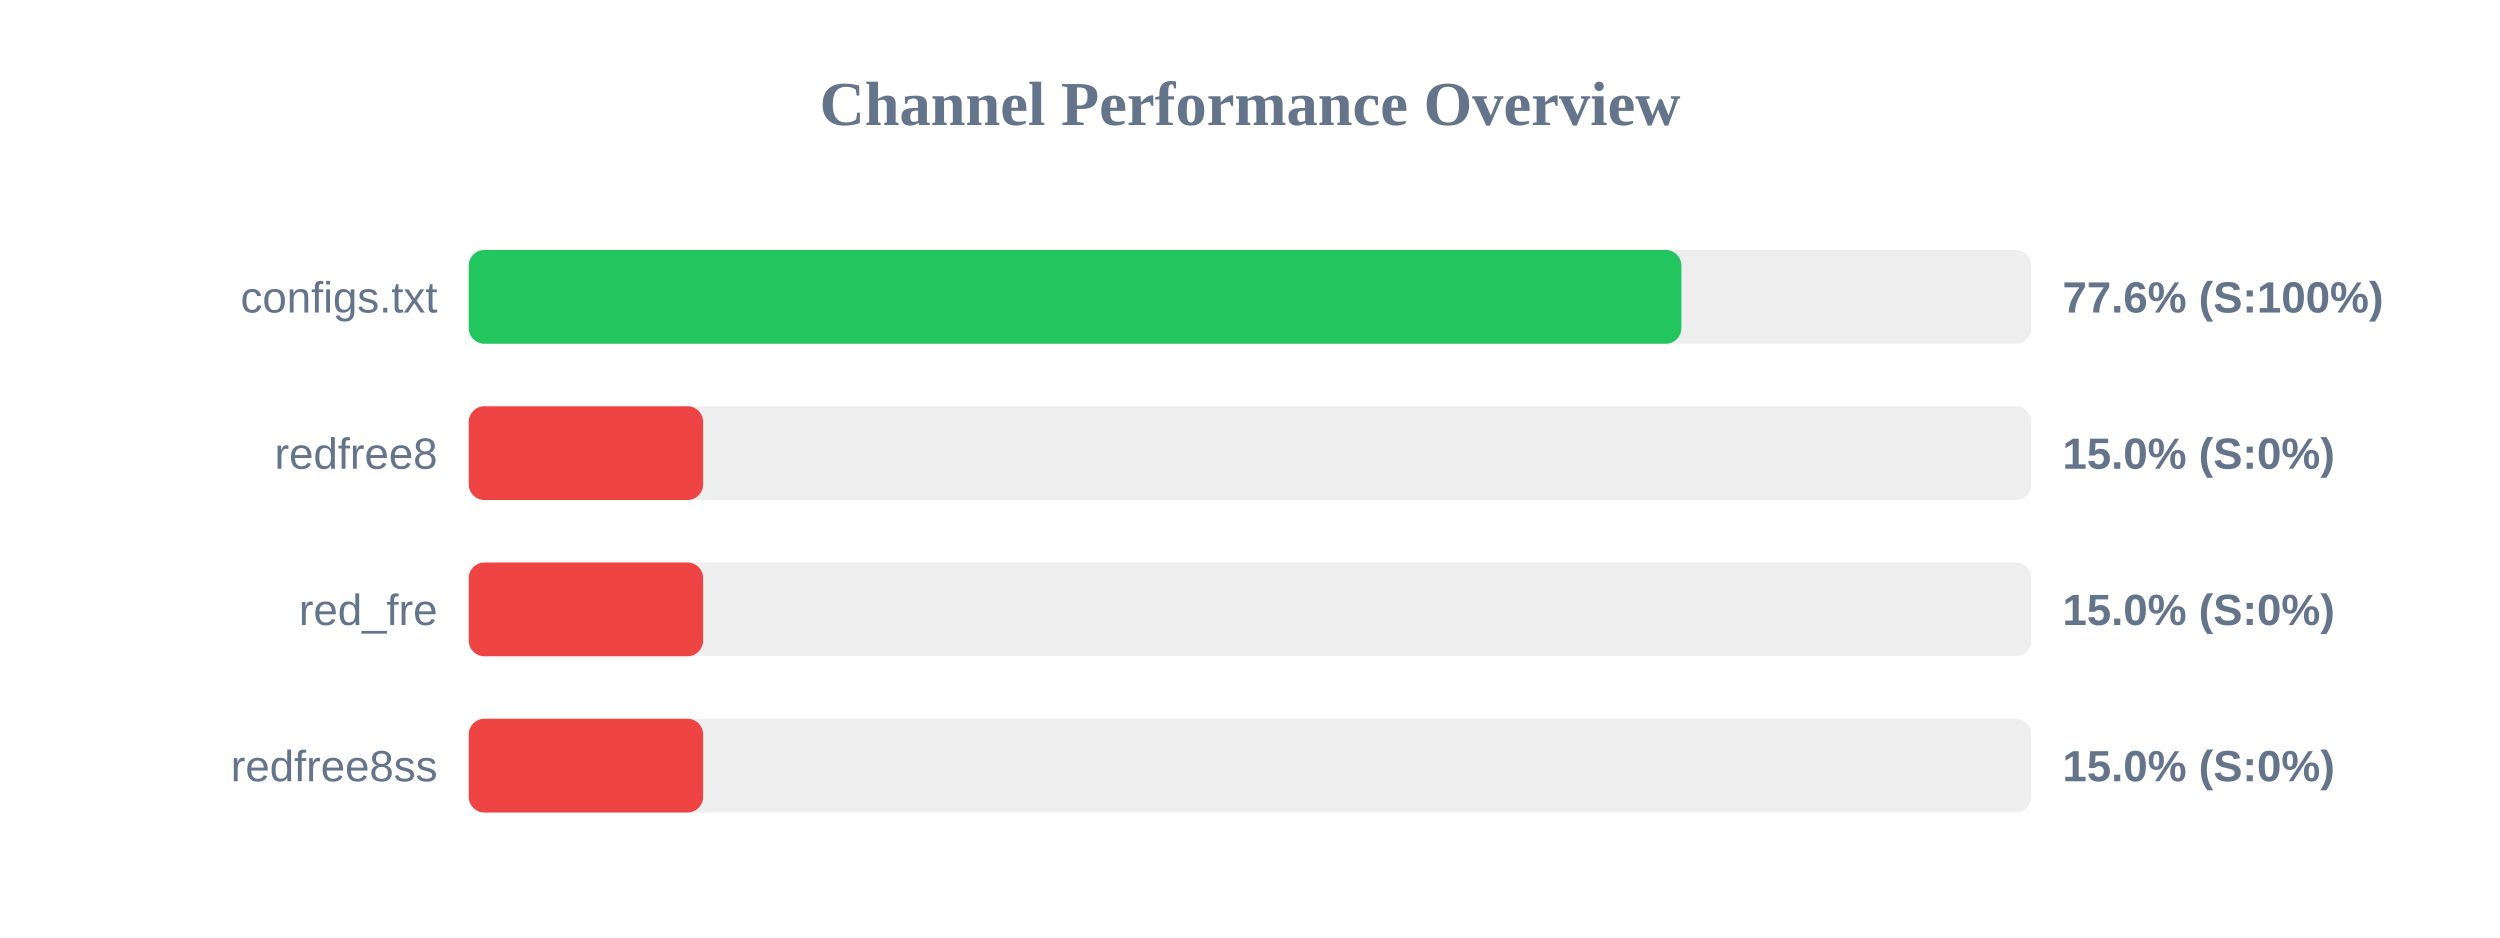
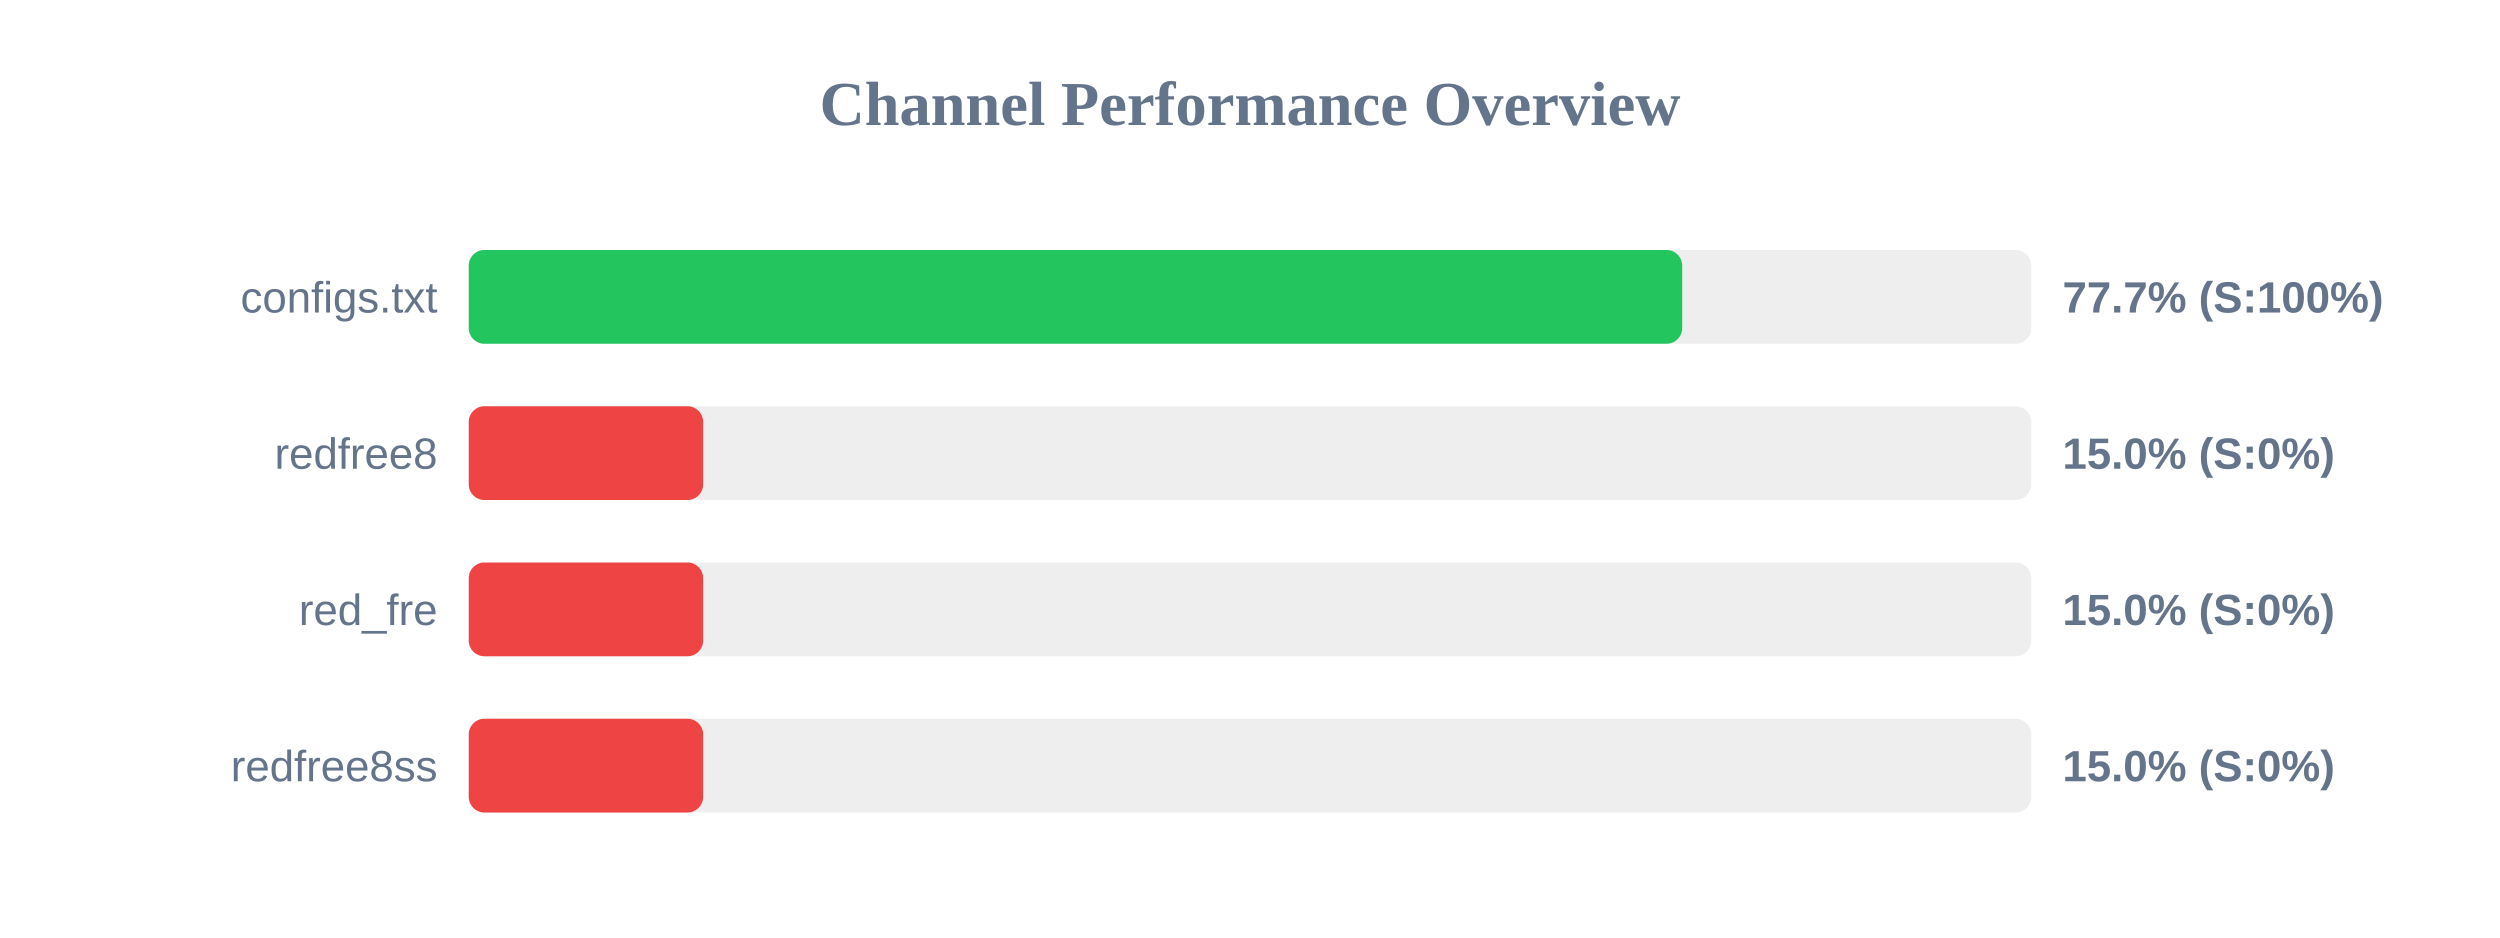
<svg xmlns="http://www.w3.org/2000/svg" width="800" height="300" version="1.1">
  <style>
        .row { font: 14px Arial; fill: #64748b; }
        .score { font: bold 14px Arial; fill: #64748b; }
    </style>
  <text x="400" y="40" text-anchor="middle" font-size="20px" font-weight="bold" fill="#64748b">Channel Performance Overview</text>
  <rect x="150" y="80" width="500" height="30" fill="#eee" rx="5" />
-   <rect x="150" y="80" width="388.05" height="30" fill="#22c55e" rx="5" />
+   <rect x="150" y="80" width="388.3" height="30" fill="#22c55e" rx="5" />
  <text x="140" y="100" text-anchor="end" class="row">configs.txt</text>
-   <text x="660" y="100" text-anchor="start" class="score">77.6% (S:100%)</text>
+   <text x="660" y="100" text-anchor="start" class="score">77.7% (S:100%)</text>
  <rect x="150" y="130" width="500" height="30" fill="#eee" rx="5" />
  <rect x="150" y="130" width="75.0" height="30" fill="#ef4444" rx="5" />
  <text x="140" y="150" text-anchor="end" class="row">redfree8</text>
  <text x="660" y="150" text-anchor="start" class="score">15.0% (S:0%)</text>
  <rect x="150" y="180" width="500" height="30" fill="#eee" rx="5" />
  <rect x="150" y="180" width="75.0" height="30" fill="#ef4444" rx="5" />
  <text x="140" y="200" text-anchor="end" class="row">red_fre</text>
  <text x="660" y="200" text-anchor="start" class="score">15.0% (S:0%)</text>
  <rect x="150" y="230" width="500" height="30" fill="#eee" rx="5" />
  <rect x="150" y="230" width="75.0" height="30" fill="#ef4444" rx="5" />
  <text x="140" y="250" text-anchor="end" class="row">redfree8ss</text>
  <text x="660" y="250" text-anchor="start" class="score">15.0% (S:0%)</text>
</svg>
